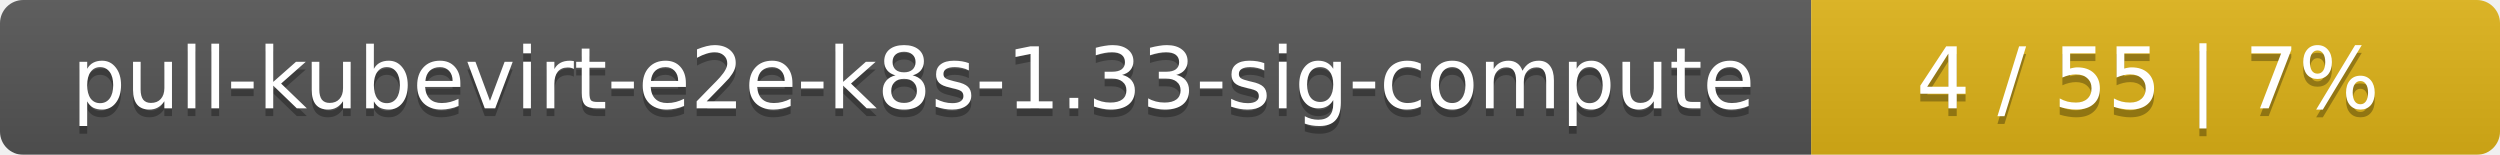
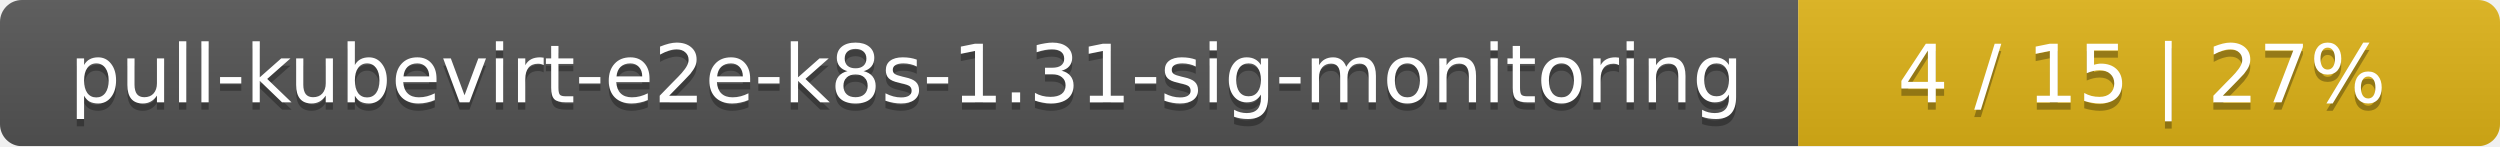
- <svg xmlns="http://www.w3.org/2000/svg" width="323" height="20">
+ <svg xmlns="http://www.w3.org/2000/svg" width="342" height="20">
  <linearGradient id="smooth" x2="0" y2="100%">
    <stop offset="0" stop-color="#bbb" stop-opacity=".1" />
    <stop offset="1" stop-opacity=".1" />
  </linearGradient>
  <mask id="round">
-     <rect width="323" height="20" rx="3" fill="#fff" />
+     <rect width="342" height="20" rx="3" fill="#fff" />
  </mask>
  <g mask="url(#round)">
-     <rect width="234" height="20" fill="#555" />
-     <rect x="234" width="89" height="20" fill="#dfb317" />
-     <rect width="323" height="20" fill="url(#smooth)" />
+     <rect width="246" height="20" fill="#555" />
+     <rect x="246" width="96" height="20" fill="#dfb317" />
+     <rect width="342" height="20" fill="url(#smooth)" />
  </g>
  <g fill="#fff" text-anchor="middle" font-family="DejaVu Sans,Verdana,Geneva,sans-serif" font-size="11">
-     <text x="118" y="15" fill="#010101" fill-opacity=".3">pull-kubevirt-e2e-k8s-1.33-sig-compute</text>
-     <text x="118" y="14">pull-kubevirt-e2e-k8s-1.33-sig-compute</text>
-     <text x="277.5" y="15" fill="#010101" fill-opacity=".3">4 / 55    |    7%</text>
-     <text x="277.5" y="14">4 / 55    |    7%</text>
+     <text x="124" y="15" fill="#010101" fill-opacity=".3">pull-kubevirt-e2e-k8s-1.31-sig-monitoring</text>
+     <text x="124" y="14">pull-kubevirt-e2e-k8s-1.31-sig-monitoring</text>
+     <text x="293" y="15" fill="#010101" fill-opacity=".3">4 / 15    |    27%</text>
+     <text x="293" y="14">4 / 15    |    27%</text>
  </g>
</svg>
